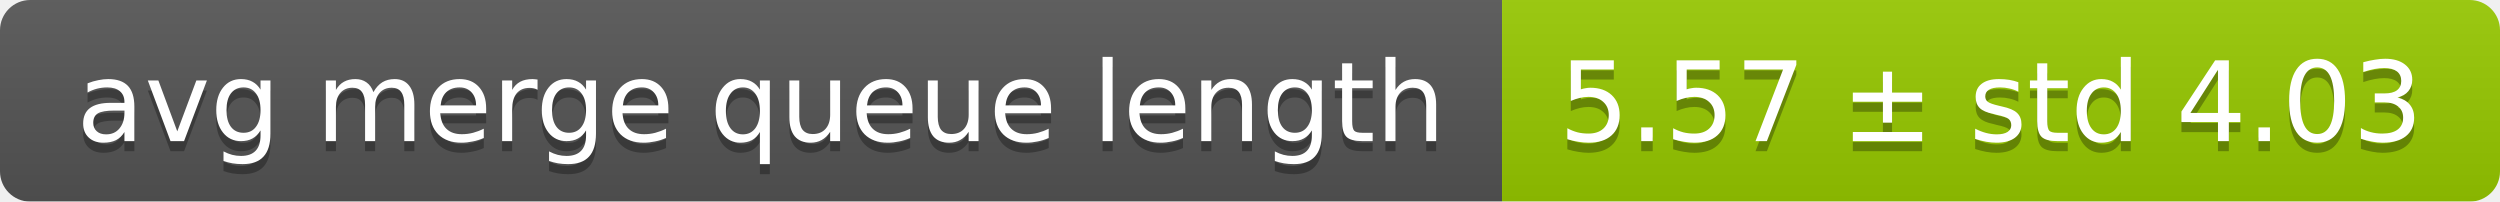
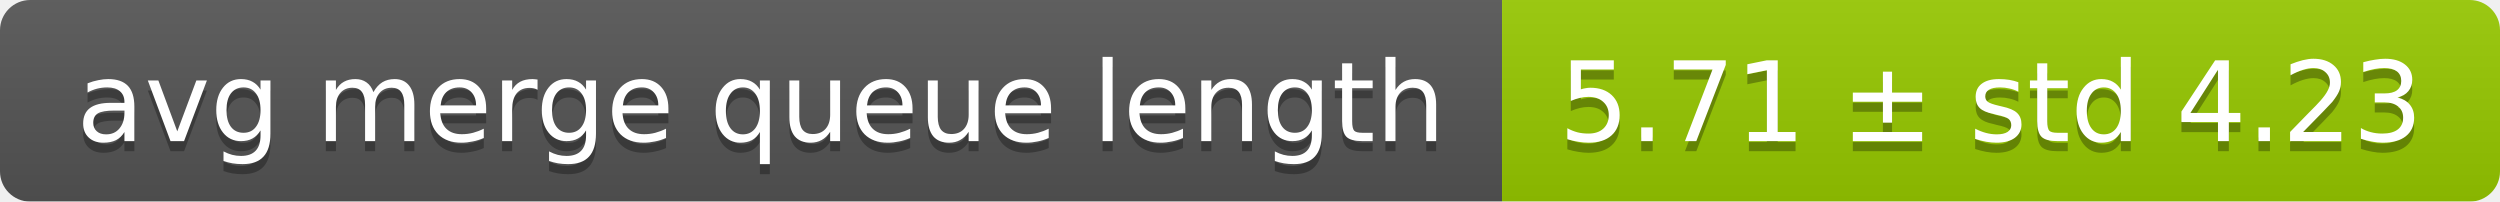
<svg xmlns="http://www.w3.org/2000/svg" width="248" height="20">
  <linearGradient id="smooth" x2="0" y2="100%">
    <stop offset="0" stop-color="#bbb" stop-opacity=".1" />
    <stop offset="1" stop-opacity=".1" />
  </linearGradient>
  <mask id="round">
    <rect width="248" height="20" rx="3" fill="#fff" />
  </mask>
  <g mask="url(#round)">
    <rect width="149" height="20" fill="#555" />
    <rect x="149" width="99" height="20" fill="#97ca00" />
    <rect width="248" height="20" fill="url(#smooth)" />
  </g>
  <g fill="#fff" text-anchor="middle" font-family="DejaVu Sans,Verdana,Geneva,sans-serif" font-size="11">
    <text x="75.5" y="15" fill="#010101" fill-opacity=".3">avg merge queue length</text>
    <text x="75.5" y="14">avg merge queue length</text>
-     <text x="197.5" y="15" fill="#010101" fill-opacity=".3">5.57 ± std 4.03</text>
-     <text x="197.5" y="14">5.57 ± std 4.03</text>
+     <text x="197.5" y="15" fill="#010101" fill-opacity=".3">5.71 ± std 4.23</text>
+     <text x="197.5" y="14">5.71 ± std 4.23</text>
  </g>
</svg>
